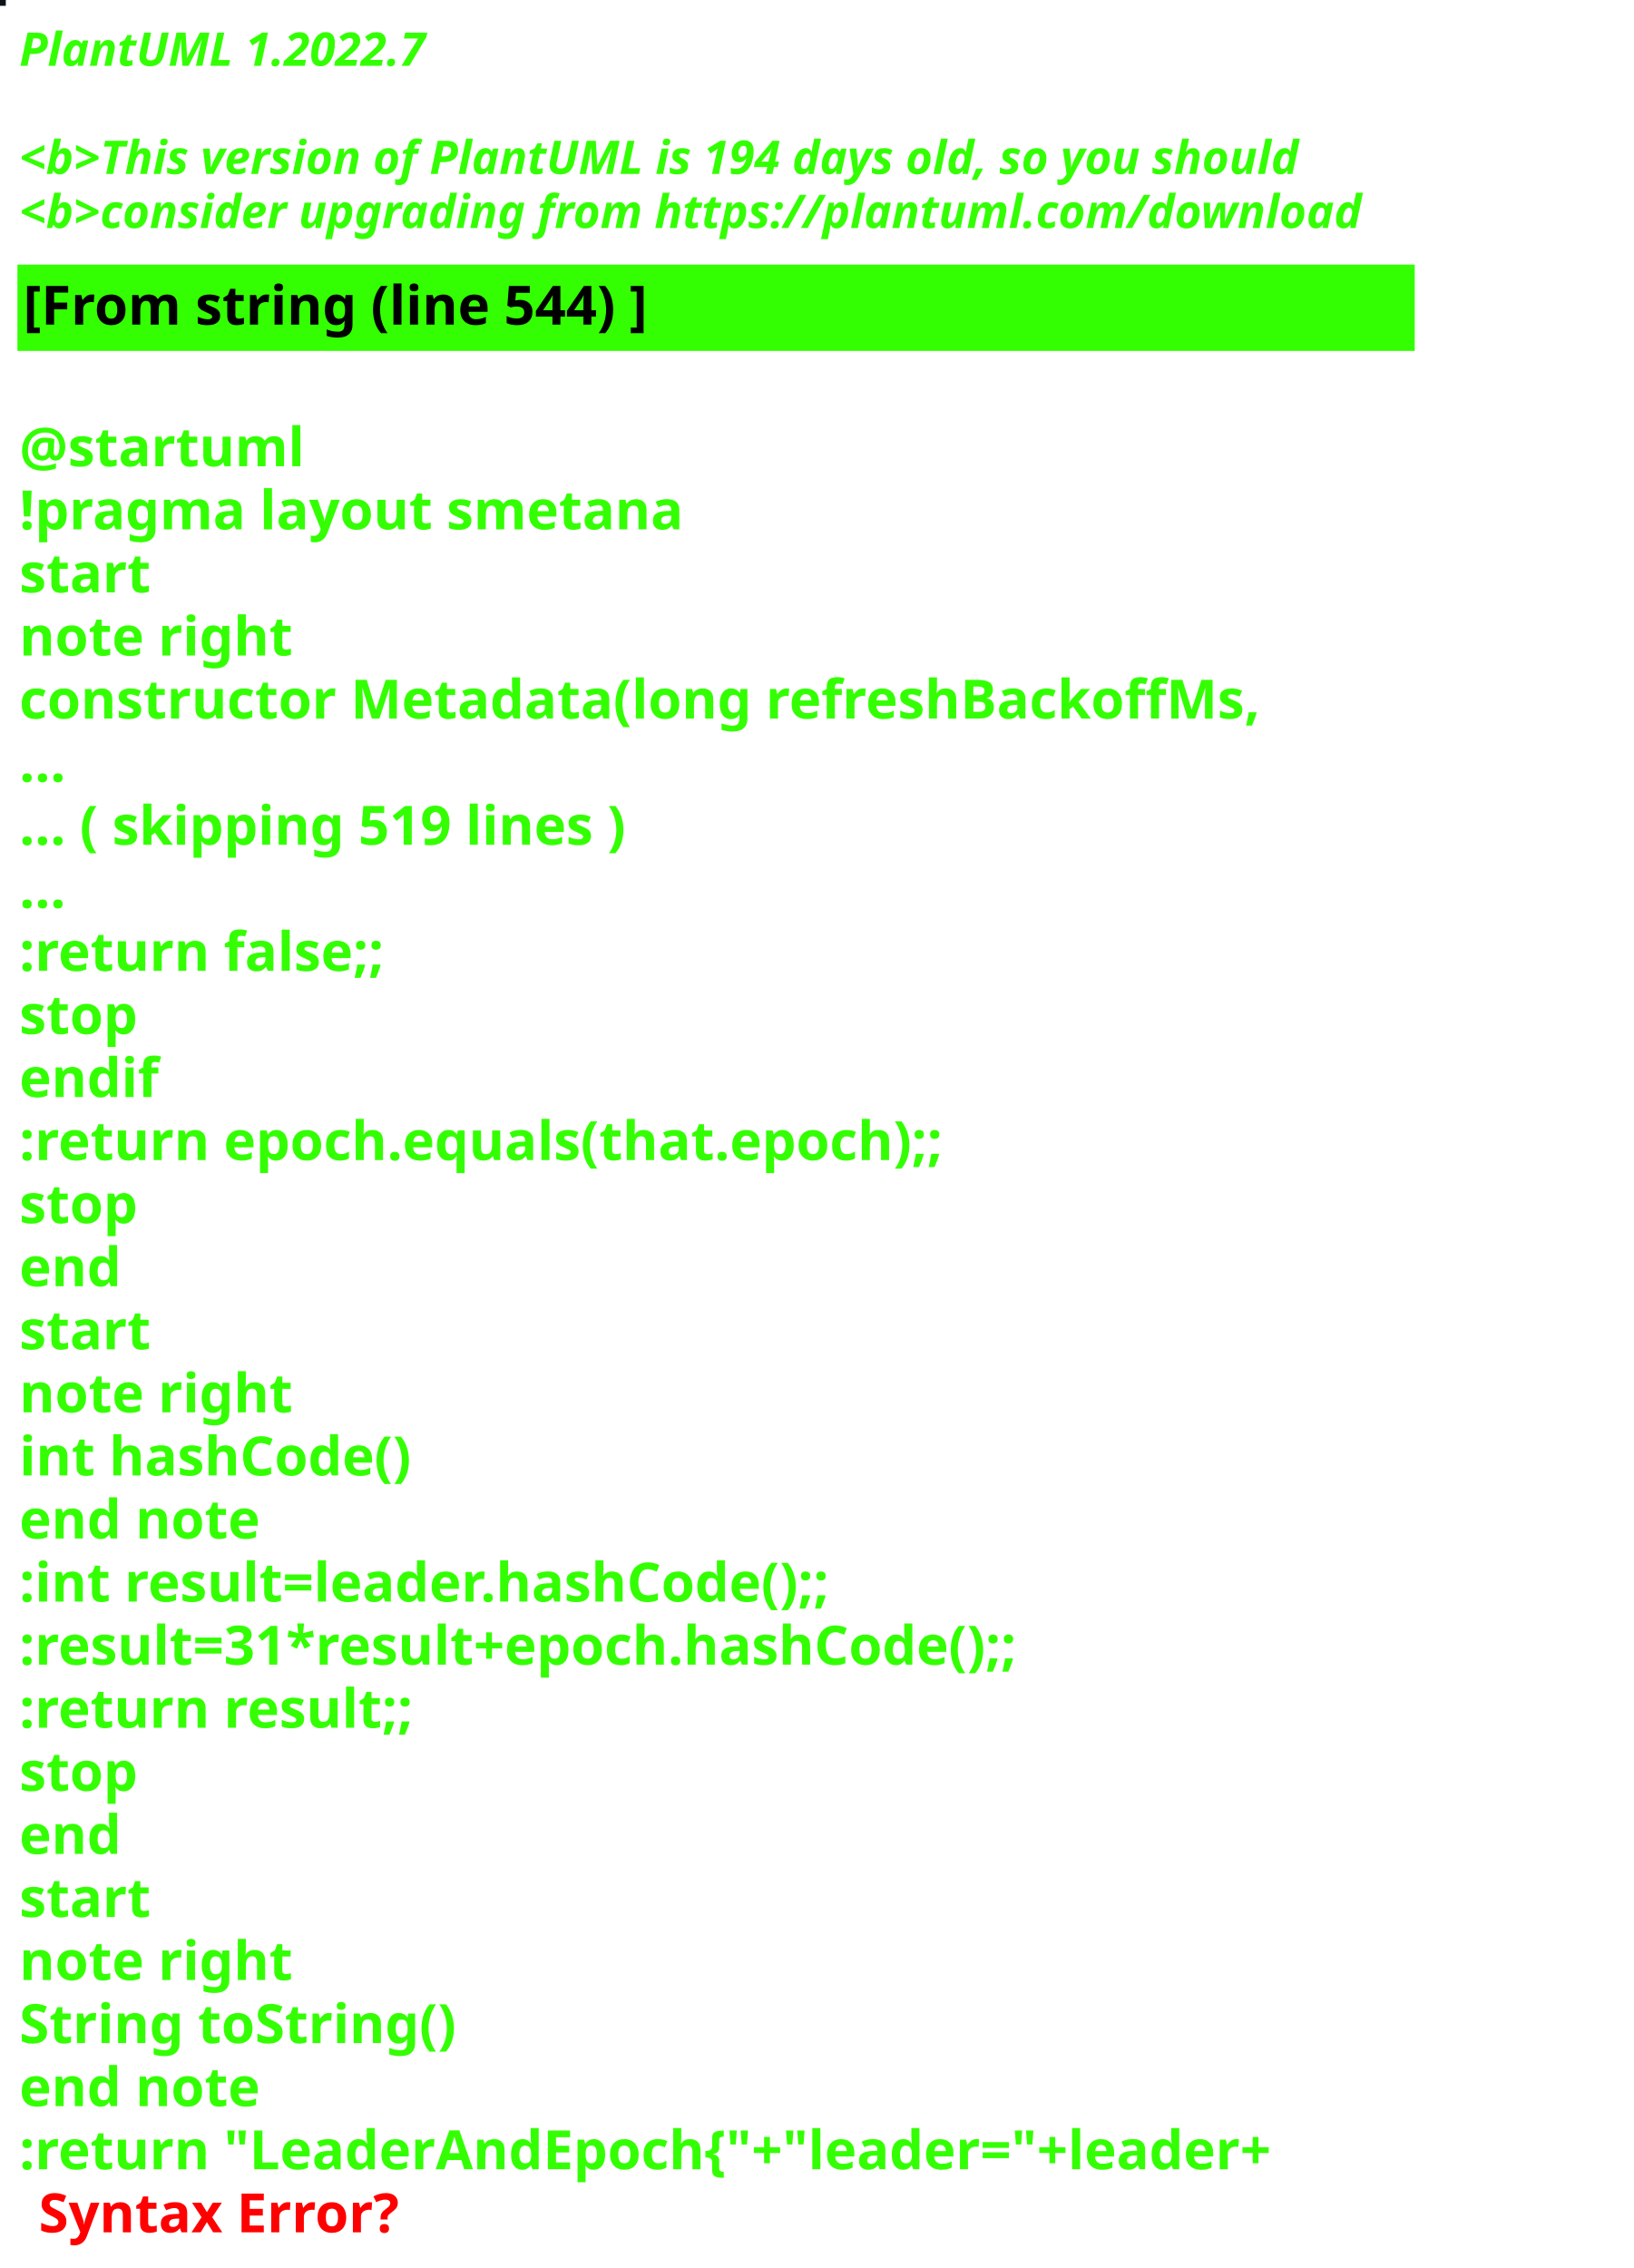
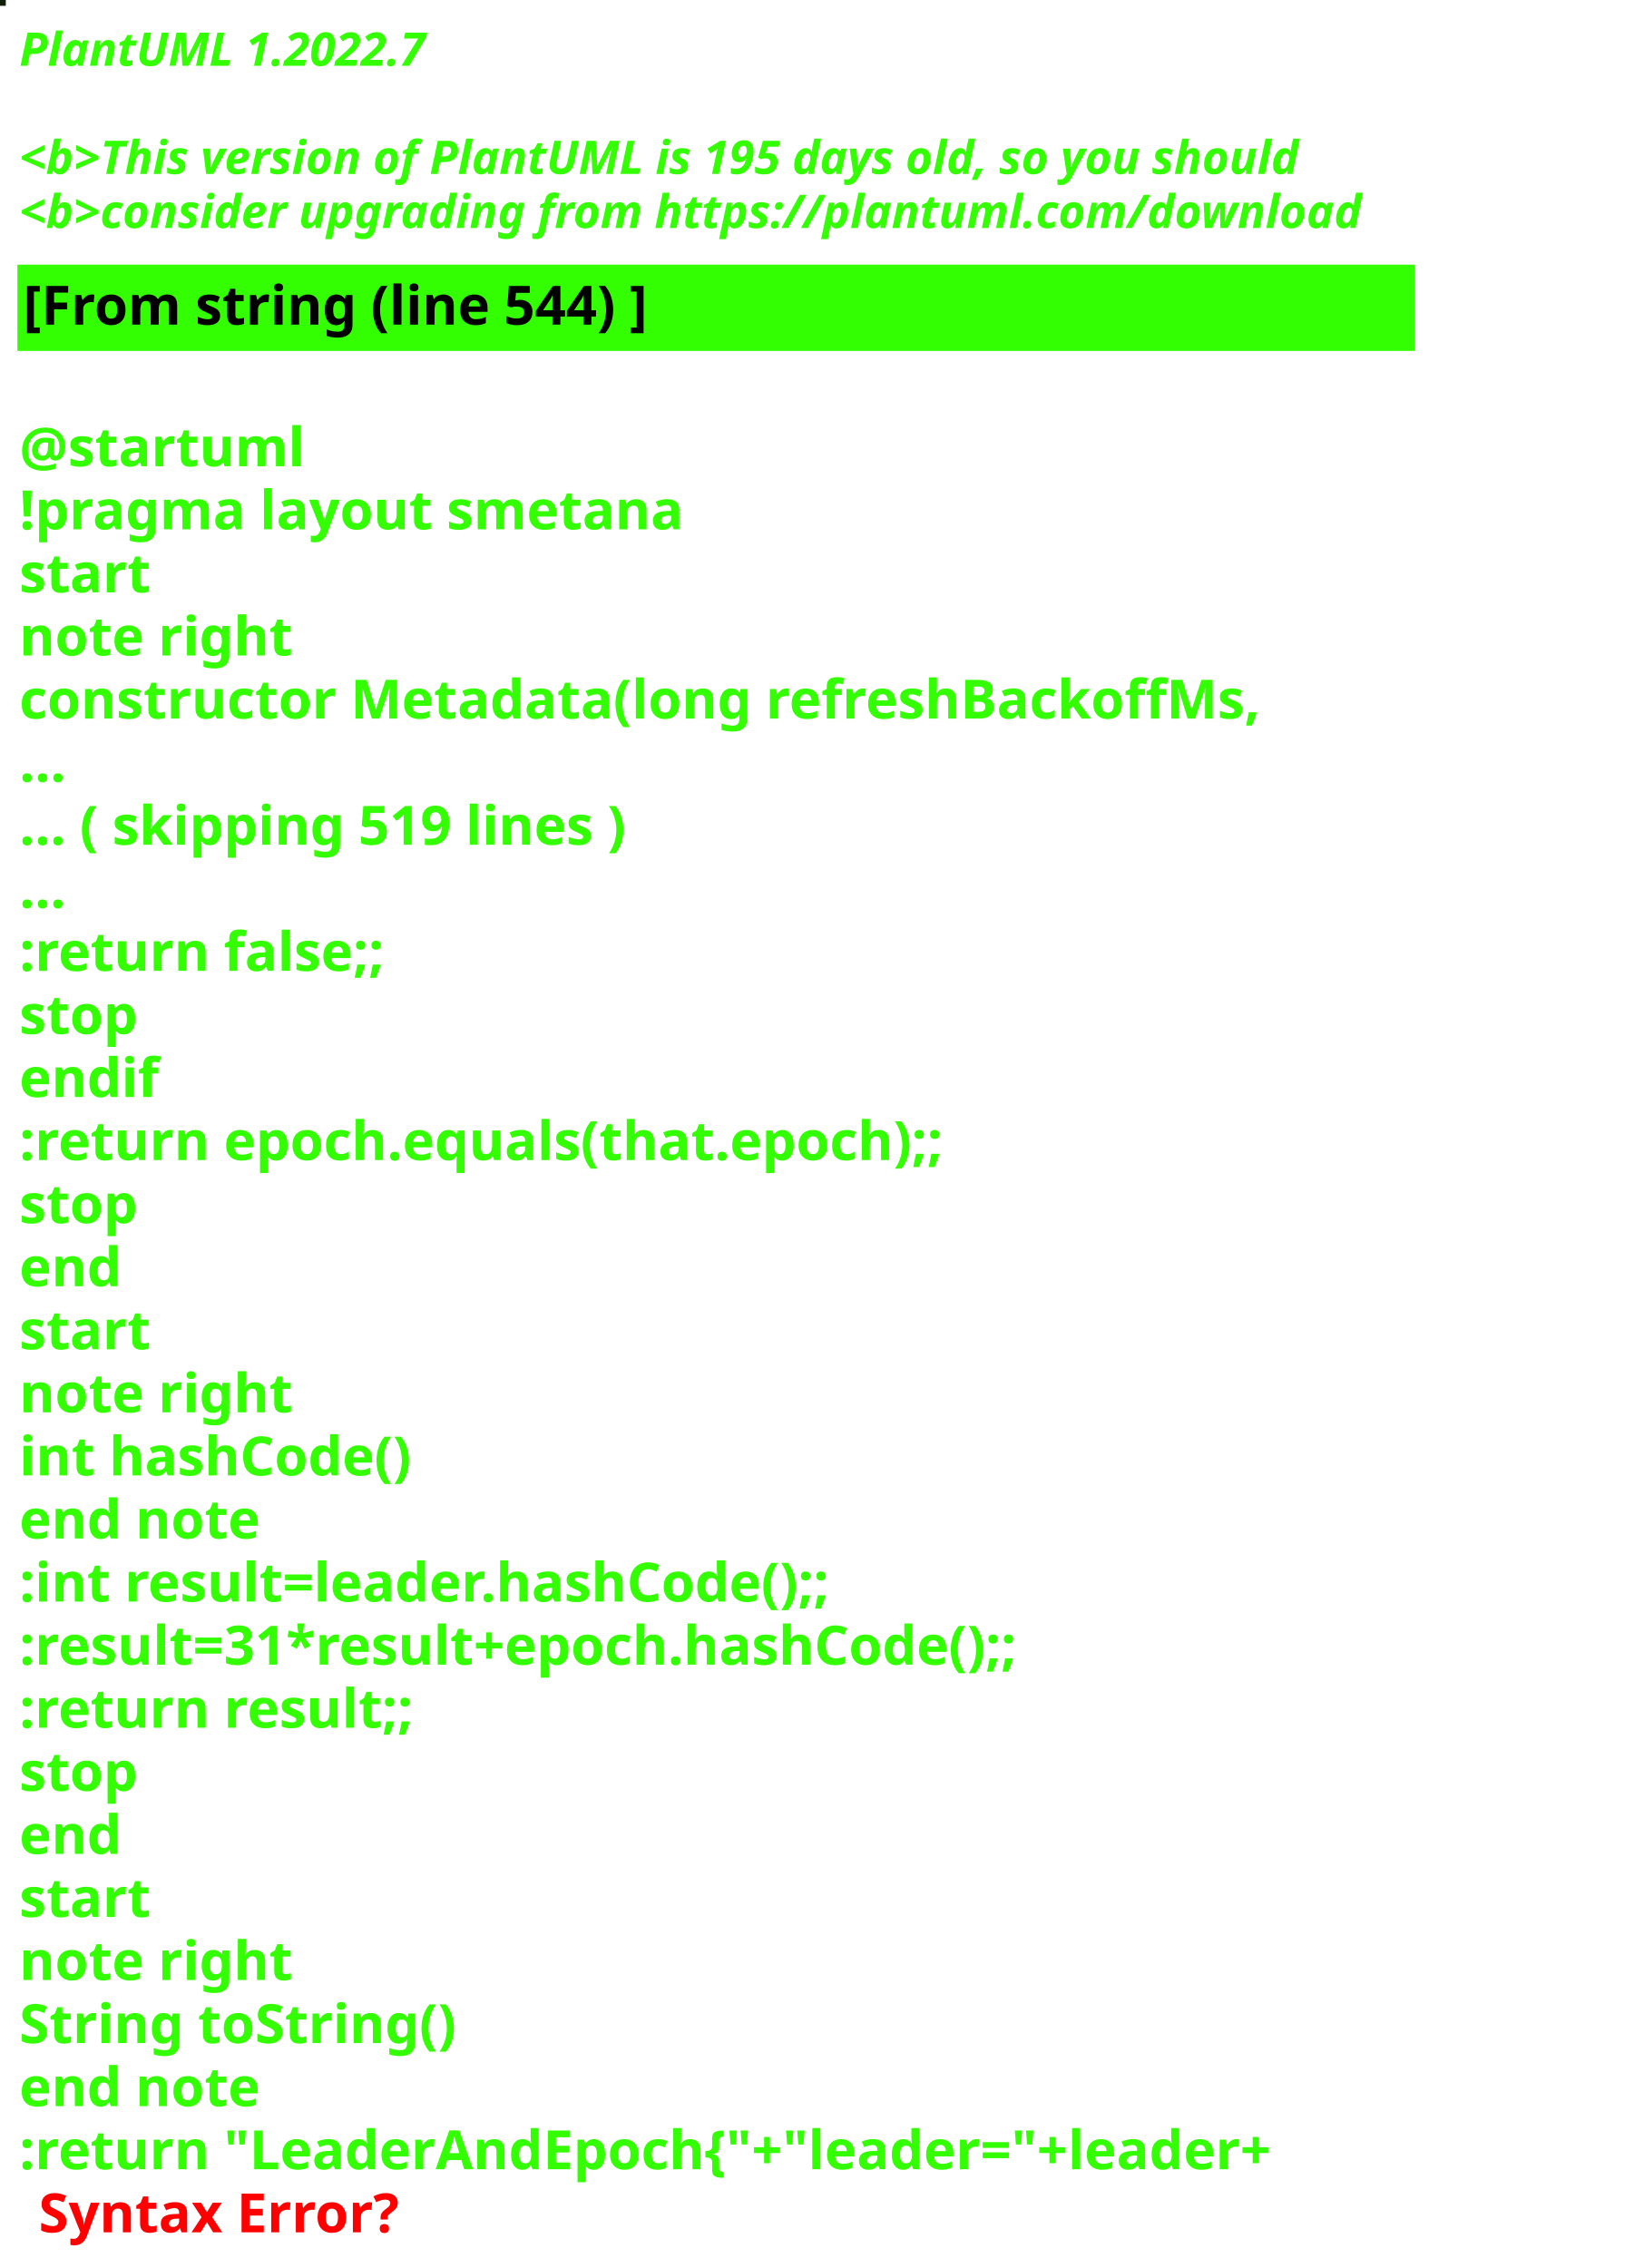
<svg xmlns="http://www.w3.org/2000/svg" contentStyleType="text/css" height="586px" preserveAspectRatio="none" style="width:422px;height:586px;background:#000000;" version="1.1" viewBox="0 0 422 586" width="422px" zoomAndPan="magnify">
  <defs />
  <g>
-     <rect fill="#091318" height="1" style="stroke:#091318;stroke-width:1.0;" width="1" x="0" y="0" />
+     <rect fill="#101F08" height="1" style="stroke:#101F08;stroke-width:1.0;" width="1" x="0" y="0" />
    <text fill="#33FF02" font-family="sans-serif" font-size="12" font-style="italic" font-weight="bold" lengthAdjust="spacing" textLength="127" x="5" y="17">PlantUML 1.2022.7</text>
    <text fill="#33FF02" font-family="sans-serif" font-size="12" font-style="italic" font-weight="bold" lengthAdjust="spacing" textLength="4" x="5" y="30.969"> </text>
-     <text fill="#33FF02" font-family="sans-serif" font-size="12" font-style="italic" font-weight="bold" lengthAdjust="spacing" textLength="399" x="5" y="44.938">&lt;b&gt;This version of PlantUML is 194 days old, so you should</text>
+     <text fill="#33FF02" font-family="sans-serif" font-size="12" font-style="italic" font-weight="bold" lengthAdjust="spacing" textLength="399" x="5" y="44.938">&lt;b&gt;This version of PlantUML is 195 days old, so you should</text>
    <text fill="#33FF02" font-family="sans-serif" font-size="12" font-style="italic" font-weight="bold" lengthAdjust="spacing" textLength="408" x="5" y="58.906">&lt;b&gt;consider upgrading from https://plantuml.com/download</text>
    <rect fill="#33FF02" height="21.297" style="stroke:#33FF02;stroke-width:1.0;" width="360" x="5" y="68.875" />
    <text fill="#000000" font-family="sans-serif" font-size="14" font-weight="bold" lengthAdjust="spacing" textLength="188" x="6" y="83.875">[From string (line 544) ]</text>
    <text fill="#33FF02" font-family="sans-serif" font-size="14" font-weight="bold" lengthAdjust="spacing" textLength="5" x="5" y="104.172"> </text>
    <text fill="#33FF02" font-family="sans-serif" font-size="14" font-weight="bold" lengthAdjust="spacing" textLength="79" x="5" y="120.469">@startuml</text>
    <text fill="#33FF02" font-family="sans-serif" font-size="14" font-weight="bold" lengthAdjust="spacing" textLength="190" x="5" y="136.766">!pragma layout smetana</text>
    <text fill="#33FF02" font-family="sans-serif" font-size="14" font-weight="bold" lengthAdjust="spacing" textLength="37" x="5" y="153.062">start</text>
    <text fill="#33FF02" font-family="sans-serif" font-size="14" font-weight="bold" lengthAdjust="spacing" textLength="78" x="5" y="169.359">note right</text>
    <text fill="#33FF02" font-family="sans-serif" font-size="14" font-weight="bold" lengthAdjust="spacing" textLength="360" x="5" y="185.656">constructor Metadata(long refreshBackoffMs,</text>
    <text fill="#33FF02" font-family="sans-serif" font-size="14" font-weight="bold" lengthAdjust="spacing" textLength="15" x="5" y="201.953">...</text>
    <text fill="#33FF02" font-family="sans-serif" font-size="14" font-weight="bold" lengthAdjust="spacing" textLength="185" x="5" y="218.25">... ( skipping 519 lines )</text>
    <text fill="#33FF02" font-family="sans-serif" font-size="14" font-weight="bold" lengthAdjust="spacing" textLength="15" x="5" y="234.547">...</text>
    <text fill="#33FF02" font-family="sans-serif" font-size="14" font-weight="bold" lengthAdjust="spacing" textLength="111" x="5" y="250.844">:return false;;</text>
    <text fill="#33FF02" font-family="sans-serif" font-size="14" font-weight="bold" lengthAdjust="spacing" textLength="35" x="5" y="267.141">stop</text>
    <text fill="#33FF02" font-family="sans-serif" font-size="14" font-weight="bold" lengthAdjust="spacing" textLength="40" x="5" y="283.438">endif</text>
    <text fill="#33FF02" font-family="sans-serif" font-size="14" font-weight="bold" lengthAdjust="spacing" textLength="276" x="5" y="299.734">:return epoch.equals(that.epoch);;</text>
    <text fill="#33FF02" font-family="sans-serif" font-size="14" font-weight="bold" lengthAdjust="spacing" textLength="35" x="5" y="316.031">stop</text>
    <text fill="#33FF02" font-family="sans-serif" font-size="14" font-weight="bold" lengthAdjust="spacing" textLength="30" x="5" y="332.328">end</text>
    <text fill="#33FF02" font-family="sans-serif" font-size="14" font-weight="bold" lengthAdjust="spacing" textLength="37" x="5" y="348.625">start</text>
    <text fill="#33FF02" font-family="sans-serif" font-size="14" font-weight="bold" lengthAdjust="spacing" textLength="78" x="5" y="364.922">note right</text>
    <text fill="#33FF02" font-family="sans-serif" font-size="14" font-weight="bold" lengthAdjust="spacing" textLength="116" x="5" y="381.219">int hashCode()</text>
    <text fill="#33FF02" font-family="sans-serif" font-size="14" font-weight="bold" lengthAdjust="spacing" textLength="71" x="5" y="397.516">end note</text>
    <text fill="#33FF02" font-family="sans-serif" font-size="14" font-weight="bold" lengthAdjust="spacing" textLength="247" x="5" y="413.812">:int result=leader.hashCode();;</text>
    <text fill="#33FF02" font-family="sans-serif" font-size="14" font-weight="bold" lengthAdjust="spacing" textLength="306" x="5" y="430.109">:result=31*result+epoch.hashCode();;</text>
    <text fill="#33FF02" font-family="sans-serif" font-size="14" font-weight="bold" lengthAdjust="spacing" textLength="119" x="5" y="446.406">:return result;;</text>
    <text fill="#33FF02" font-family="sans-serif" font-size="14" font-weight="bold" lengthAdjust="spacing" textLength="35" x="5" y="462.703">stop</text>
    <text fill="#33FF02" font-family="sans-serif" font-size="14" font-weight="bold" lengthAdjust="spacing" textLength="30" x="5" y="479">end</text>
    <text fill="#33FF02" font-family="sans-serif" font-size="14" font-weight="bold" lengthAdjust="spacing" textLength="37" x="5" y="495.297">start</text>
    <text fill="#33FF02" font-family="sans-serif" font-size="14" font-weight="bold" lengthAdjust="spacing" textLength="78" x="5" y="511.594">note right</text>
    <text fill="#33FF02" font-family="sans-serif" font-size="14" font-weight="bold" lengthAdjust="spacing" textLength="127" x="5" y="527.891">String toString()</text>
    <text fill="#33FF02" font-family="sans-serif" font-size="14" font-weight="bold" lengthAdjust="spacing" textLength="71" x="5" y="544.188">end note</text>
    <text fill="#33FF02" font-family="sans-serif" font-size="14" font-weight="bold" lengthAdjust="spacing" text-decoration="wavy underline" textLength="381" x="5" y="560.484">:return "LeaderAndEpoch{"+"leader="+leader+</text>
    <text fill="#FF0000" font-family="sans-serif" font-size="14" font-weight="bold" lengthAdjust="spacing" textLength="106" x="10" y="576.781">Syntax Error?</text>
  </g>
</svg>
